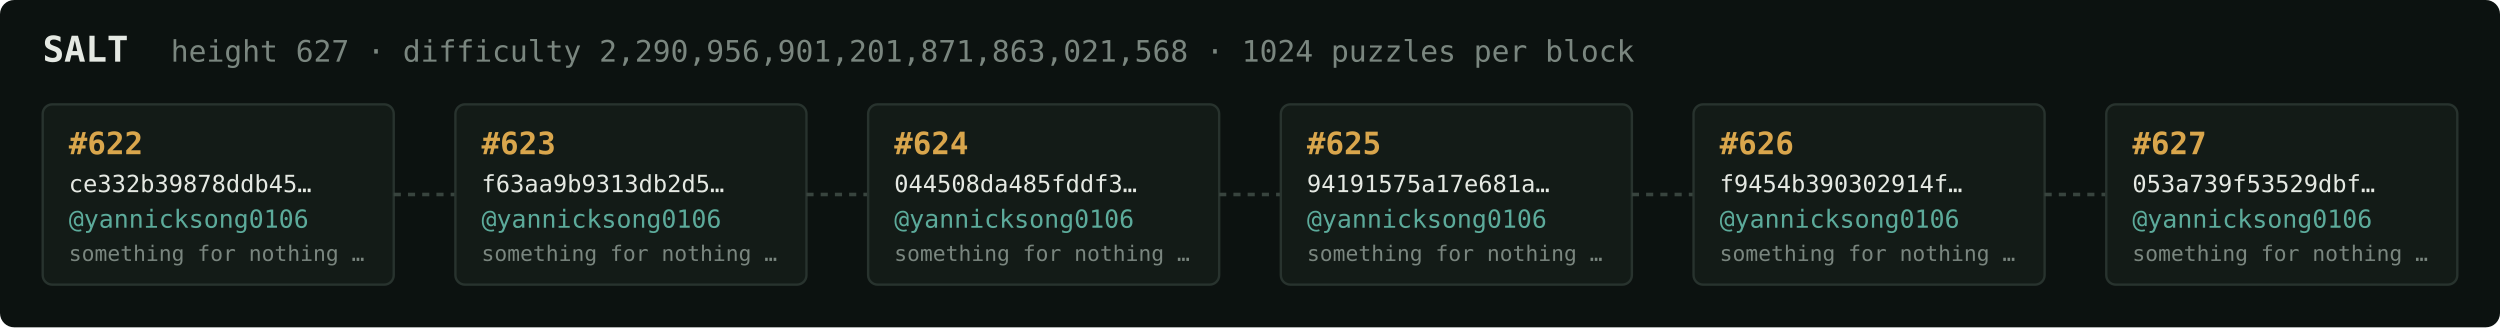
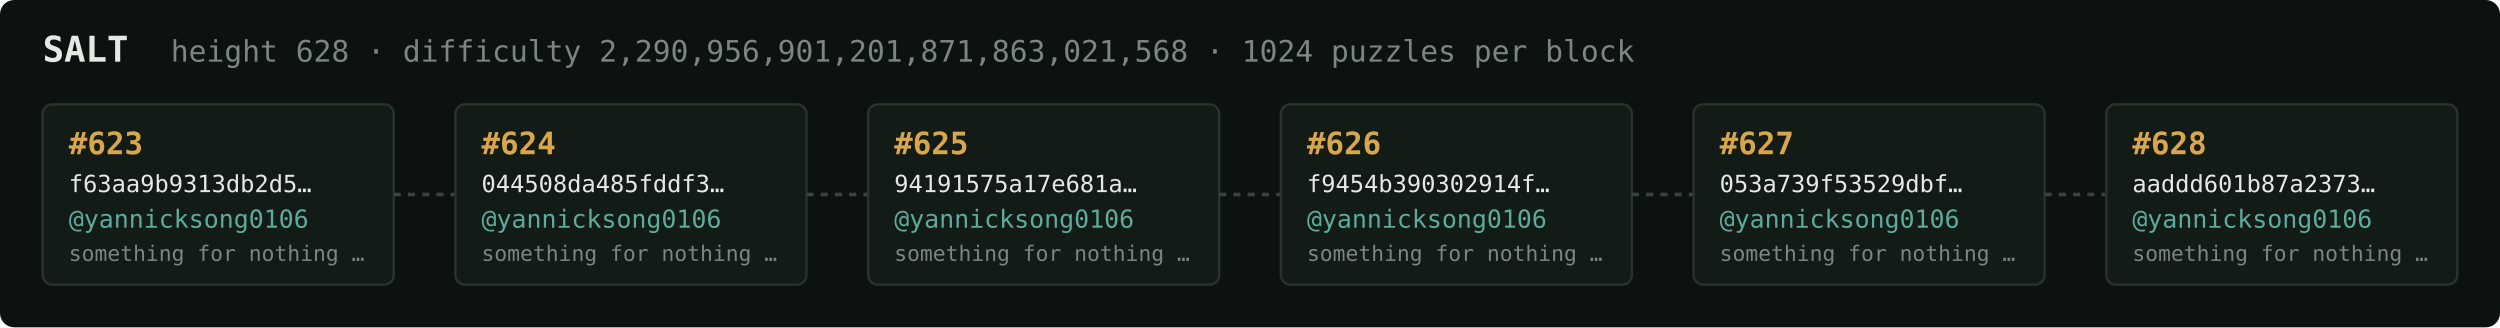
<svg xmlns="http://www.w3.org/2000/svg" width="1054" height="138" viewBox="0 0 1054 138" font-family="ui-monospace,SFMono-Regular,Menlo,monospace">
  <rect fill="#0c1210" width="1054" height="138" rx="6" />
  <text x="18" y="26" fill="#e5e9e3" font-size="15" font-weight="700">SALT</text>
-   <text x="72" y="26" fill="#7a867f" font-size="12.5">height 627 · difficulty 2,290,956,901,201,871,863,021,568 · 1024 puzzles per block</text>
+   <text x="72" y="26" fill="#7a867f" font-size="12.5">height 628 · difficulty 2,290,956,901,201,871,863,021,568 · 1024 puzzles per block</text>
  <rect x="18" y="44" width="148" height="76" rx="4" fill="#131b17" stroke="#28332e" stroke-width="1" />
-   <text x="29" y="65" fill="#d9a64c" font-size="13" font-weight="700">#622</text>
-   <text x="29" y="81" fill="#e5e9e3" font-size="10">ce332b39878ddb45…</text>
+   <text x="29" y="65" fill="#d9a64c" font-size="13" font-weight="700">#623</text>
+   <text x="29" y="81" fill="#e5e9e3" font-size="10">f63aa9b9313db2d5…</text>
  <text x="29" y="96" fill="#5cab9b" font-size="10.5">@yannicksong0106</text>
  <text x="29" y="110" fill="#7a867f" font-size="9">something for nothing …</text>
  <line x1="166" y1="82.0" x2="192" y2="82.0" stroke="#38443e" stroke-width="1.5" stroke-dasharray="3 3" />
  <rect x="192" y="44" width="148" height="76" rx="4" fill="#131b17" stroke="#28332e" stroke-width="1" />
-   <text x="203" y="65" fill="#d9a64c" font-size="13" font-weight="700">#623</text>
-   <text x="203" y="81" fill="#e5e9e3" font-size="10">f63aa9b9313db2d5…</text>
+   <text x="203" y="65" fill="#d9a64c" font-size="13" font-weight="700">#624</text>
+   <text x="203" y="81" fill="#e5e9e3" font-size="10">044508da485fddf3…</text>
  <text x="203" y="96" fill="#5cab9b" font-size="10.5">@yannicksong0106</text>
  <text x="203" y="110" fill="#7a867f" font-size="9">something for nothing …</text>
  <line x1="340" y1="82.0" x2="366" y2="82.0" stroke="#38443e" stroke-width="1.5" stroke-dasharray="3 3" />
  <rect x="366" y="44" width="148" height="76" rx="4" fill="#131b17" stroke="#28332e" stroke-width="1" />
-   <text x="377" y="65" fill="#d9a64c" font-size="13" font-weight="700">#624</text>
-   <text x="377" y="81" fill="#e5e9e3" font-size="10">044508da485fddf3…</text>
+   <text x="377" y="65" fill="#d9a64c" font-size="13" font-weight="700">#625</text>
+   <text x="377" y="81" fill="#e5e9e3" font-size="10">94191575a17e681a…</text>
  <text x="377" y="96" fill="#5cab9b" font-size="10.5">@yannicksong0106</text>
  <text x="377" y="110" fill="#7a867f" font-size="9">something for nothing …</text>
  <line x1="514" y1="82.0" x2="540" y2="82.0" stroke="#38443e" stroke-width="1.5" stroke-dasharray="3 3" />
  <rect x="540" y="44" width="148" height="76" rx="4" fill="#131b17" stroke="#28332e" stroke-width="1" />
-   <text x="551" y="65" fill="#d9a64c" font-size="13" font-weight="700">#625</text>
-   <text x="551" y="81" fill="#e5e9e3" font-size="10">94191575a17e681a…</text>
+   <text x="551" y="65" fill="#d9a64c" font-size="13" font-weight="700">#626</text>
+   <text x="551" y="81" fill="#e5e9e3" font-size="10">f9454b390302914f…</text>
  <text x="551" y="96" fill="#5cab9b" font-size="10.5">@yannicksong0106</text>
  <text x="551" y="110" fill="#7a867f" font-size="9">something for nothing …</text>
  <line x1="688" y1="82.0" x2="714" y2="82.0" stroke="#38443e" stroke-width="1.5" stroke-dasharray="3 3" />
  <rect x="714" y="44" width="148" height="76" rx="4" fill="#131b17" stroke="#28332e" stroke-width="1" />
-   <text x="725" y="65" fill="#d9a64c" font-size="13" font-weight="700">#626</text>
-   <text x="725" y="81" fill="#e5e9e3" font-size="10">f9454b390302914f…</text>
+   <text x="725" y="65" fill="#d9a64c" font-size="13" font-weight="700">#627</text>
+   <text x="725" y="81" fill="#e5e9e3" font-size="10">053a739f53529dbf…</text>
  <text x="725" y="96" fill="#5cab9b" font-size="10.5">@yannicksong0106</text>
  <text x="725" y="110" fill="#7a867f" font-size="9">something for nothing …</text>
  <line x1="862" y1="82.0" x2="888" y2="82.0" stroke="#38443e" stroke-width="1.5" stroke-dasharray="3 3" />
  <rect x="888" y="44" width="148" height="76" rx="4" fill="#131b17" stroke="#28332e" stroke-width="1" />
-   <text x="899" y="65" fill="#d9a64c" font-size="13" font-weight="700">#627</text>
-   <text x="899" y="81" fill="#e5e9e3" font-size="10">053a739f53529dbf…</text>
+   <text x="899" y="65" fill="#d9a64c" font-size="13" font-weight="700">#628</text>
+   <text x="899" y="81" fill="#e5e9e3" font-size="10">aaddd601b87a2373…</text>
  <text x="899" y="96" fill="#5cab9b" font-size="10.5">@yannicksong0106</text>
  <text x="899" y="110" fill="#7a867f" font-size="9">something for nothing …</text>
</svg>
